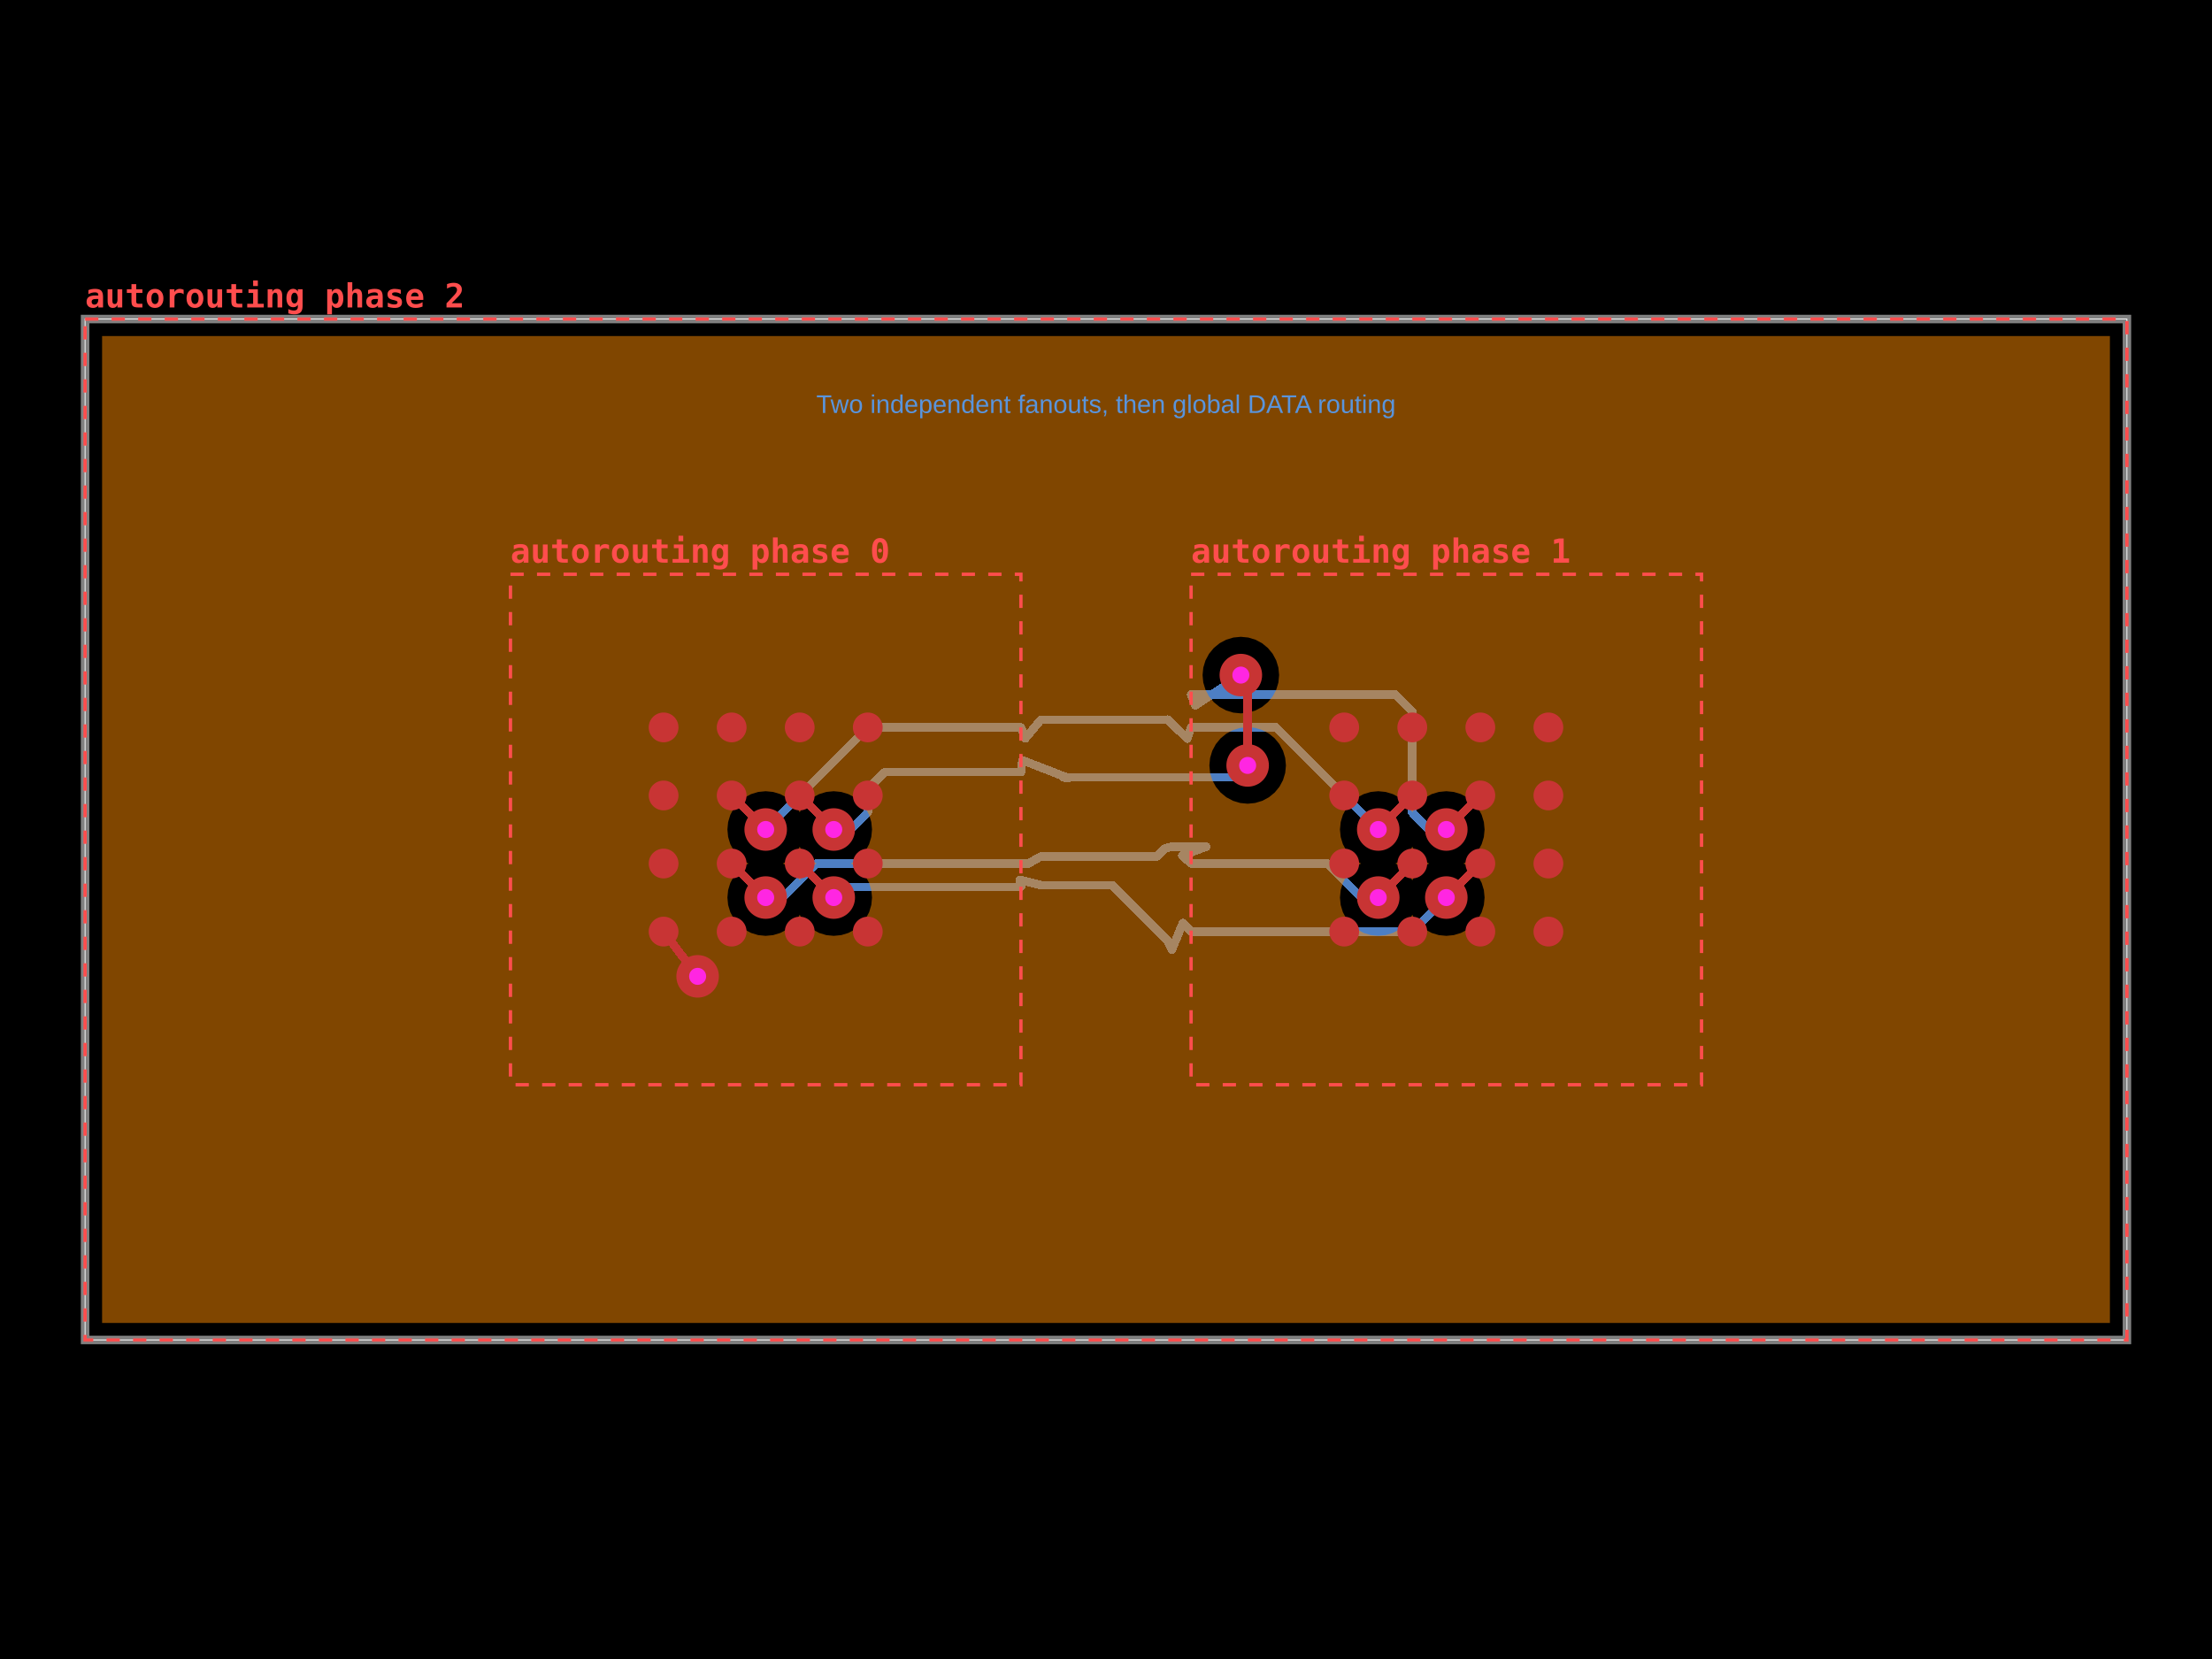
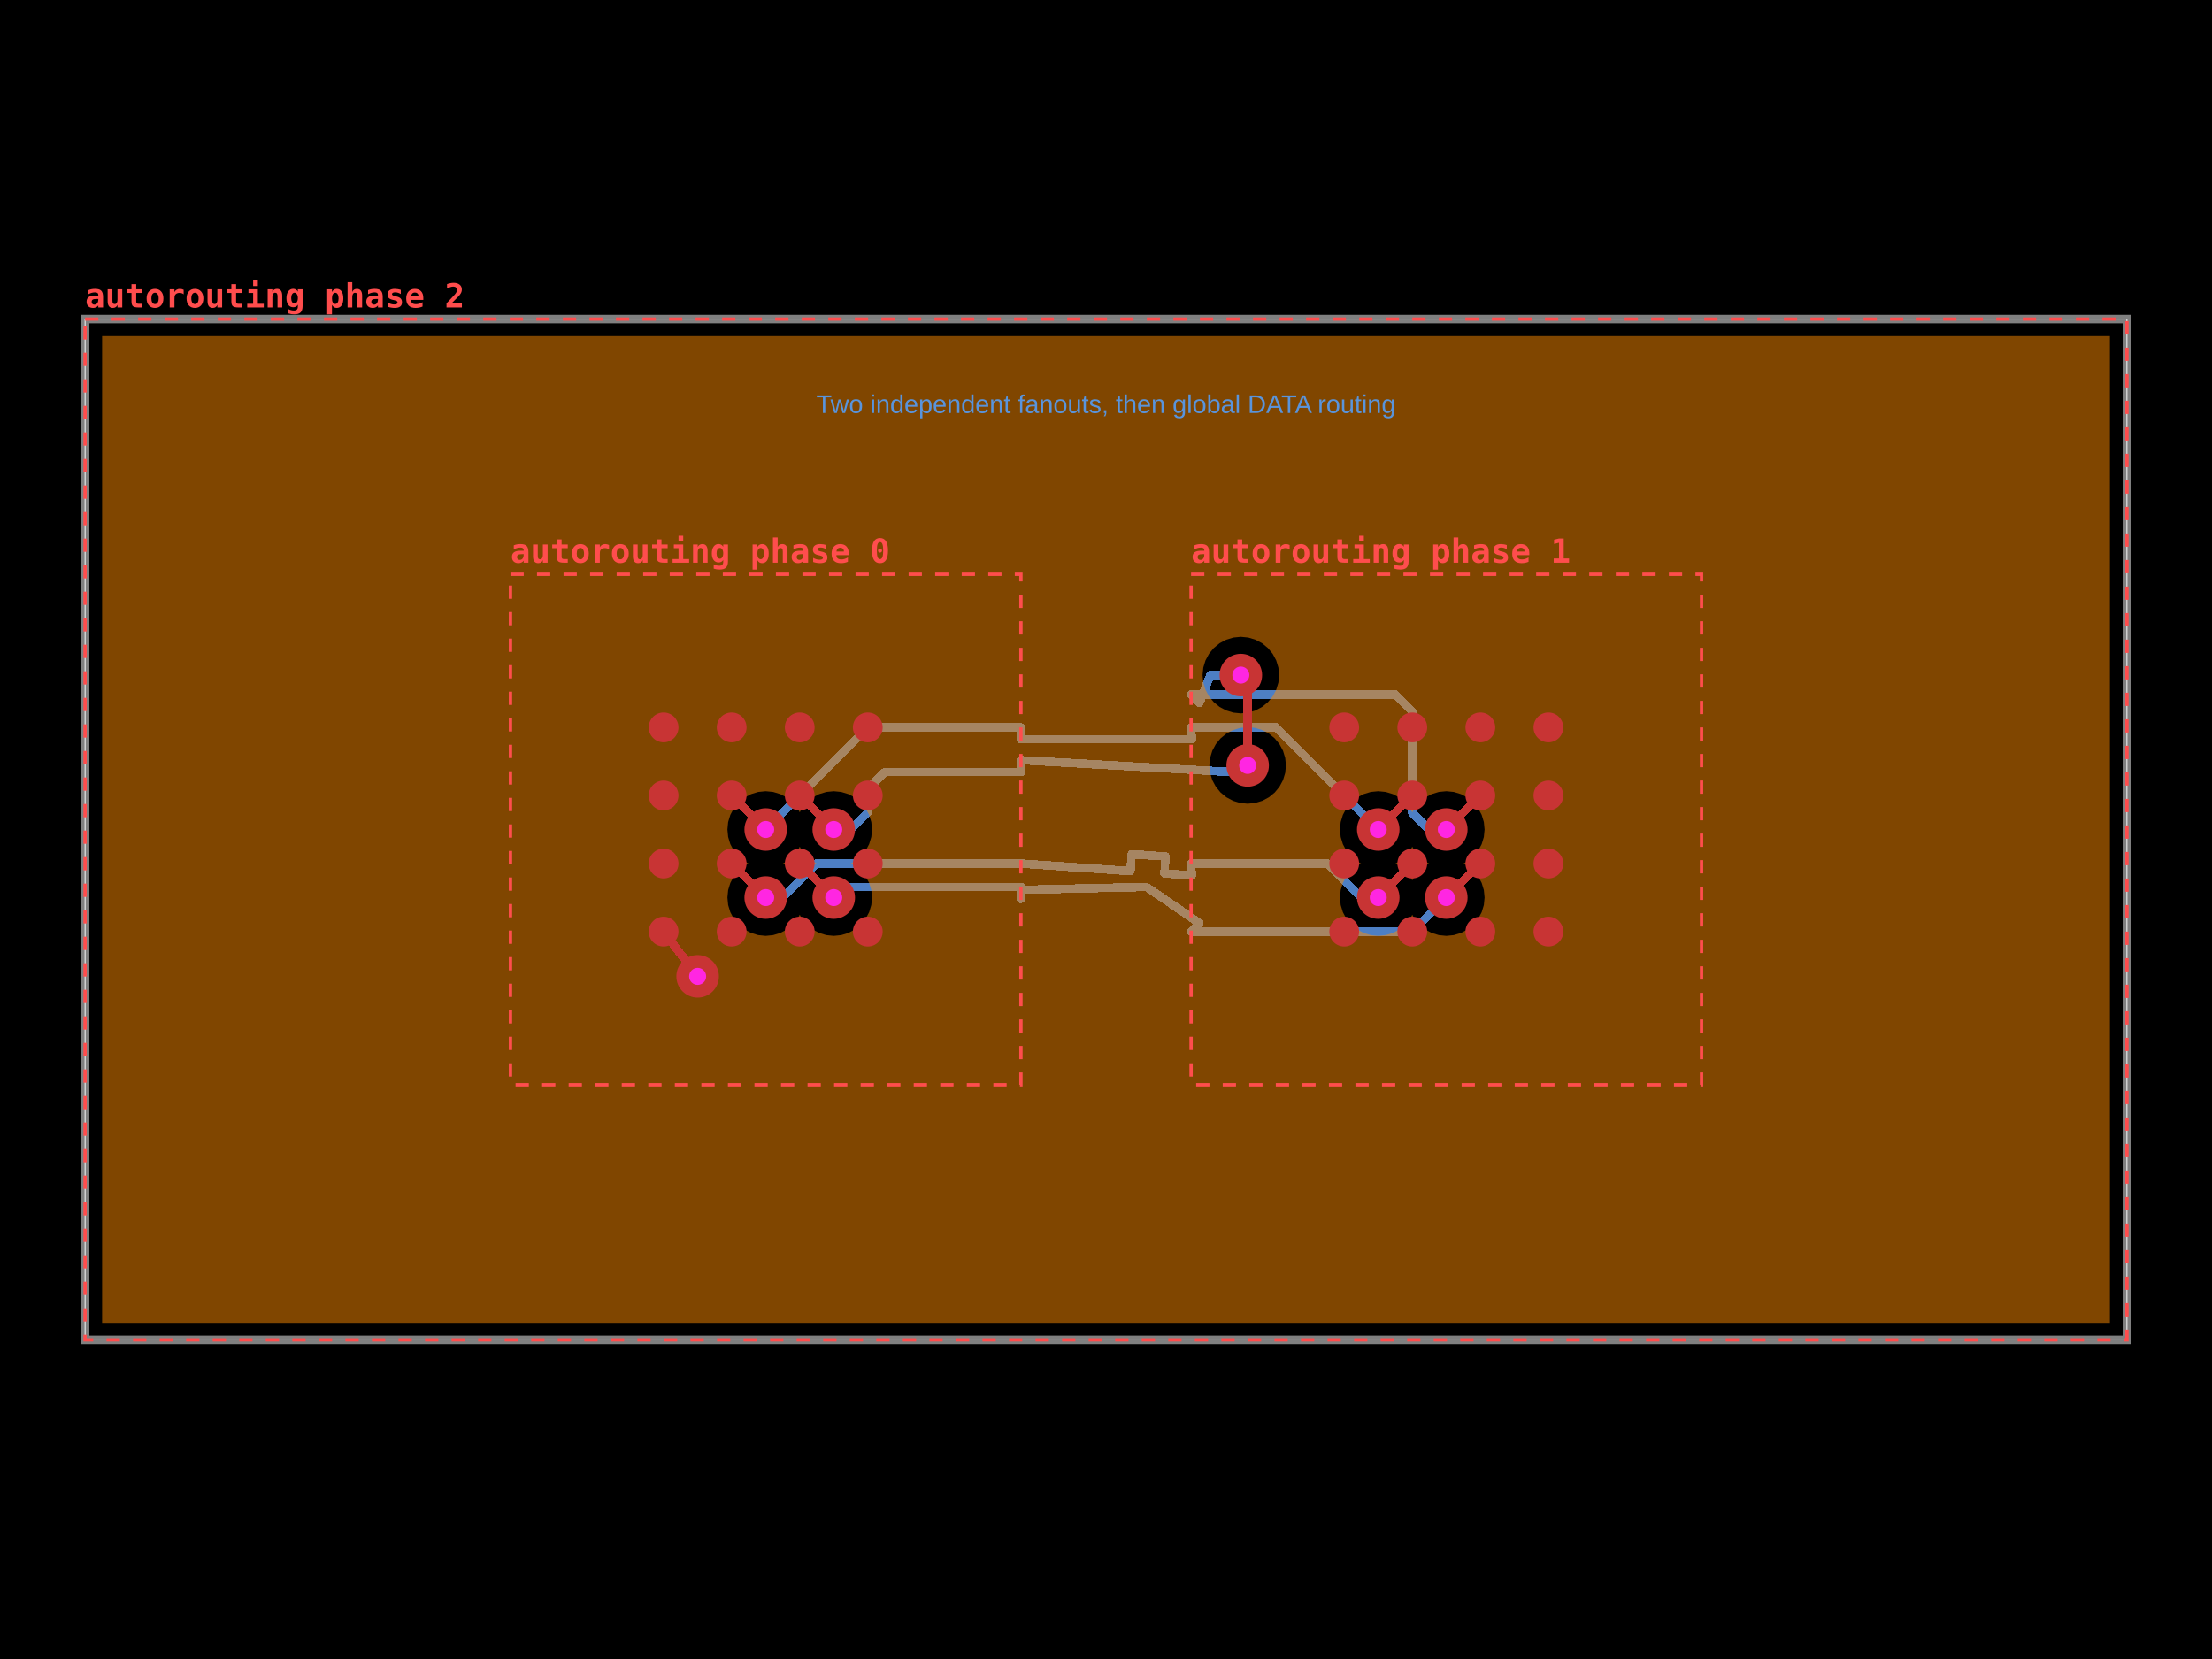
- <svg xmlns="http://www.w3.org/2000/svg" width="800" height="600" data-software-used-string="@tscircuit/core@0.0.1840">
+ <svg xmlns="http://www.w3.org/2000/svg" width="800" height="600" data-software-used-string="@tscircuit/core@0.0.1848">
  <style />
  <rect class="boundary" x="0" y="0" fill="#000" width="800" height="600" data-type="pcb_background" data-pcb-layer="global" />
  <rect class="pcb-boundary" fill="none" stroke="#fff" stroke-width="0.3" x="30.769" y="115.385" width="738.462" height="369.231" data-type="pcb_boundary" data-pcb-layer="global" />
  <path class="pcb-board" d="M 30.769 484.615 L 769.231 484.615 L 769.231 115.385 L 30.769 115.385 Z" fill="none" stroke="rgba(255, 255, 255, 0.5)" stroke-width="3.077" data-type="pcb_board" data-pcb-layer="board" />
  <path class="pcb-trace" stroke="rgb(77, 127, 196)" fill="none" d="M 301.538 324.615 L 305.385 320.769" stroke-width="3.077" stroke-linecap="round" stroke-linejoin="round" shape-rendering="crispEdges" data-type="pcb_trace" data-pcb-layer="bottom" />
  <path class="pcb-trace" stroke="rgb(77, 127, 196)" fill="none" d="M 305.385 320.769 L 369.231 320.769" stroke-width="3.077" stroke-linecap="round" stroke-linejoin="round" shape-rendering="crispEdges" data-type="pcb_trace" data-pcb-layer="bottom" />
  <path class="pcb-trace" stroke="rgb(77, 127, 196)" fill="none" d="M 301.538 300 L 307.723 300" stroke-width="3.077" stroke-linecap="round" stroke-linejoin="round" shape-rendering="crispEdges" data-type="pcb_trace" data-pcb-layer="bottom" />
  <path class="pcb-trace" stroke="rgb(77, 127, 196)" fill="none" d="M 307.723 300 L 313.877 293.846" stroke-width="3.077" stroke-linecap="round" stroke-linejoin="round" shape-rendering="crispEdges" data-type="pcb_trace" data-pcb-layer="bottom" />
  <path class="pcb-trace" stroke="rgb(77, 127, 196)" fill="none" d="M 313.877 293.846 L 313.877 285.385" stroke-width="3.077" stroke-linecap="round" stroke-linejoin="round" shape-rendering="crispEdges" data-type="pcb_trace" data-pcb-layer="bottom" />
  <path class="pcb-trace" stroke="rgb(77, 127, 196)" fill="none" d="M 313.877 285.385 L 320.031 279.231" stroke-width="3.077" stroke-linecap="round" stroke-linejoin="round" shape-rendering="crispEdges" data-type="pcb_trace" data-pcb-layer="bottom" />
  <path class="pcb-trace" stroke="rgb(77, 127, 196)" fill="none" d="M 320.031 279.231 L 369.231 279.231" stroke-width="3.077" stroke-linecap="round" stroke-linejoin="round" shape-rendering="crispEdges" data-type="pcb_trace" data-pcb-layer="bottom" />
  <path class="pcb-trace" stroke="rgb(77, 127, 196)" fill="none" d="M 276.923 324.615 L 283.108 324.615" stroke-width="3.077" stroke-linecap="round" stroke-linejoin="round" shape-rendering="crispEdges" data-type="pcb_trace" data-pcb-layer="bottom" />
  <path class="pcb-trace" stroke="rgb(77, 127, 196)" fill="none" d="M 283.108 324.615 L 289.262 318.462" stroke-width="3.077" stroke-linecap="round" stroke-linejoin="round" shape-rendering="crispEdges" data-type="pcb_trace" data-pcb-layer="bottom" />
  <path class="pcb-trace" stroke="rgb(77, 127, 196)" fill="none" d="M 289.262 318.462 L 295.415 312.308" stroke-width="3.077" stroke-linecap="round" stroke-linejoin="round" shape-rendering="crispEdges" data-type="pcb_trace" data-pcb-layer="bottom" />
  <path class="pcb-trace" stroke="rgb(77, 127, 196)" fill="none" d="M 295.415 312.308 L 369.231 312.308" stroke-width="3.077" stroke-linecap="round" stroke-linejoin="round" shape-rendering="crispEdges" data-type="pcb_trace" data-pcb-layer="bottom" />
  <path class="pcb-trace" stroke="rgb(77, 127, 196)" fill="none" d="M 276.923 300 L 313.846 263.077" stroke-width="3.077" stroke-linecap="round" stroke-linejoin="round" shape-rendering="crispEdges" data-type="pcb_trace" data-pcb-layer="bottom" />
  <path class="pcb-trace" stroke="rgb(77, 127, 196)" fill="none" d="M 313.846 263.077 L 369.231 263.077" stroke-width="3.077" stroke-linecap="round" stroke-linejoin="round" shape-rendering="crispEdges" data-type="pcb_trace" data-pcb-layer="bottom" />
  <path class="pcb-trace" stroke="rgb(77, 127, 196)" fill="none" d="M 430.769 312.308 L 479.969 312.308" stroke-width="3.077" stroke-linecap="round" stroke-linejoin="round" shape-rendering="crispEdges" data-type="pcb_trace" data-pcb-layer="bottom" />
  <path class="pcb-trace" stroke="rgb(77, 127, 196)" fill="none" d="M 479.969 312.308 L 486.123 318.462" stroke-width="3.077" stroke-linecap="round" stroke-linejoin="round" shape-rendering="crispEdges" data-type="pcb_trace" data-pcb-layer="bottom" />
  <path class="pcb-trace" stroke="rgb(77, 127, 196)" fill="none" d="M 486.123 318.462 L 492.277 324.615" stroke-width="3.077" stroke-linecap="round" stroke-linejoin="round" shape-rendering="crispEdges" data-type="pcb_trace" data-pcb-layer="bottom" />
  <path class="pcb-trace" stroke="rgb(77, 127, 196)" fill="none" d="M 492.277 324.615 L 498.462 324.615" stroke-width="3.077" stroke-linecap="round" stroke-linejoin="round" shape-rendering="crispEdges" data-type="pcb_trace" data-pcb-layer="bottom" />
  <path class="pcb-trace" stroke="rgb(77, 127, 196)" fill="none" d="M 430.769 263.077 L 461.538 263.077" stroke-width="3.077" stroke-linecap="round" stroke-linejoin="round" shape-rendering="crispEdges" data-type="pcb_trace" data-pcb-layer="bottom" />
  <path class="pcb-trace" stroke="rgb(77, 127, 196)" fill="none" d="M 461.538 263.077 L 498.462 300" stroke-width="3.077" stroke-linecap="round" stroke-linejoin="round" shape-rendering="crispEdges" data-type="pcb_trace" data-pcb-layer="bottom" />
  <path class="pcb-trace" stroke="rgb(77, 127, 196)" fill="none" d="M 430.769 336.923 L 510.769 336.923" stroke-width="3.077" stroke-linecap="round" stroke-linejoin="round" shape-rendering="crispEdges" data-type="pcb_trace" data-pcb-layer="bottom" />
  <path class="pcb-trace" stroke="rgb(77, 127, 196)" fill="none" d="M 510.769 336.923 L 523.077 324.615" stroke-width="3.077" stroke-linecap="round" stroke-linejoin="round" shape-rendering="crispEdges" data-type="pcb_trace" data-pcb-layer="bottom" />
  <path class="pcb-trace" stroke="rgb(77, 127, 196)" fill="none" d="M 430.769 251.154 L 504.585 251.154" stroke-width="3.077" stroke-linecap="round" stroke-linejoin="round" shape-rendering="crispEdges" data-type="pcb_trace" data-pcb-layer="bottom" />
  <path class="pcb-trace" stroke="rgb(77, 127, 196)" fill="none" d="M 504.585 251.154 L 510.738 257.308" stroke-width="3.077" stroke-linecap="round" stroke-linejoin="round" shape-rendering="crispEdges" data-type="pcb_trace" data-pcb-layer="bottom" />
  <path class="pcb-trace" stroke="rgb(77, 127, 196)" fill="none" d="M 510.738 257.308 L 510.738 293.846" stroke-width="3.077" stroke-linecap="round" stroke-linejoin="round" shape-rendering="crispEdges" data-type="pcb_trace" data-pcb-layer="bottom" />
  <path class="pcb-trace" stroke="rgb(77, 127, 196)" fill="none" d="M 510.738 293.846 L 516.892 300" stroke-width="3.077" stroke-linecap="round" stroke-linejoin="round" shape-rendering="crispEdges" data-type="pcb_trace" data-pcb-layer="bottom" />
  <path class="pcb-trace" stroke="rgb(77, 127, 196)" fill="none" d="M 516.892 300 L 523.077 300" stroke-width="3.077" stroke-linecap="round" stroke-linejoin="round" shape-rendering="crispEdges" data-type="pcb_trace" data-pcb-layer="bottom" />
-   <path class="pcb-trace" stroke="rgb(77, 127, 196)" fill="none" d="M 369.231 279.231 L 369.769 274.957" stroke-width="3.077" stroke-linecap="round" stroke-linejoin="round" shape-rendering="crispEdges" data-type="pcb_trace" data-pcb-layer="bottom" />
-   <path class="pcb-trace" stroke="rgb(77, 127, 196)" fill="none" d="M 369.769 274.957 L 386.338 281.385" stroke-width="3.077" stroke-linecap="round" stroke-linejoin="round" shape-rendering="crispEdges" data-type="pcb_trace" data-pcb-layer="bottom" />
-   <path class="pcb-trace" stroke="rgb(77, 127, 196)" fill="none" d="M 386.338 281.385 L 384.495 281.153" stroke-width="3.077" stroke-linecap="round" stroke-linejoin="round" shape-rendering="crispEdges" data-type="pcb_trace" data-pcb-layer="bottom" />
-   <path class="pcb-trace" stroke="rgb(77, 127, 196)" fill="none" d="M 384.495 281.153 L 446.69 281.153" stroke-width="3.077" stroke-linecap="round" stroke-linejoin="round" shape-rendering="crispEdges" data-type="pcb_trace" data-pcb-layer="bottom" />
-   <path class="pcb-trace" stroke="rgb(77, 127, 196)" fill="none" d="M 446.69 281.153 L 449.016 278.826" stroke-width="3.077" stroke-linecap="round" stroke-linejoin="round" shape-rendering="crispEdges" data-type="pcb_trace" data-pcb-layer="bottom" />
-   <path class="pcb-trace" stroke="rgb(77, 127, 196)" fill="none" d="M 449.016 278.826 L 449.235 278.826" stroke-width="3.077" stroke-linecap="round" stroke-linejoin="round" shape-rendering="crispEdges" data-type="pcb_trace" data-pcb-layer="bottom" />
+   <path class="pcb-trace" stroke="rgb(77, 127, 196)" fill="none" d="M 369.231 279.231 L 369.231 274.923" stroke-width="3.077" stroke-linecap="round" stroke-linejoin="round" shape-rendering="crispEdges" data-type="pcb_trace" data-pcb-layer="bottom" />
+   <path class="pcb-trace" stroke="rgb(77, 127, 196)" fill="none" d="M 369.231 274.923 L 445.579 279.231" stroke-width="3.077" stroke-linecap="round" stroke-linejoin="round" shape-rendering="crispEdges" data-type="pcb_trace" data-pcb-layer="bottom" />
+   <path class="pcb-trace" stroke="rgb(77, 127, 196)" fill="none" d="M 445.579 279.231 L 445.983 278.826" stroke-width="3.077" stroke-linecap="round" stroke-linejoin="round" shape-rendering="crispEdges" data-type="pcb_trace" data-pcb-layer="bottom" />
+   <path class="pcb-trace" stroke="rgb(77, 127, 196)" fill="none" d="M 445.983 278.826 L 449.235 278.826" stroke-width="3.077" stroke-linecap="round" stroke-linejoin="round" shape-rendering="crispEdges" data-type="pcb_trace" data-pcb-layer="bottom" />
  <path class="pcb-trace" stroke="rgb(77, 127, 196)" fill="none" d="M 449.235 278.826 L 451.231 276.831" stroke-width="3.077" stroke-linecap="round" stroke-linejoin="round" shape-rendering="crispEdges" data-type="pcb_trace" data-pcb-layer="bottom" />
-   <path class="pcb-trace" stroke="rgb(77, 127, 196)" fill="none" d="M 448.769 244.154 L 432.328 255.154" stroke-width="3.077" stroke-linecap="round" stroke-linejoin="round" shape-rendering="crispEdges" data-type="pcb_trace" data-pcb-layer="bottom" />
-   <path class="pcb-trace" stroke="rgb(77, 127, 196)" fill="none" d="M 432.328 255.154 L 430.769 251.138" stroke-width="3.077" stroke-linecap="round" stroke-linejoin="round" shape-rendering="crispEdges" data-type="pcb_trace" data-pcb-layer="bottom" />
-   <path class="pcb-trace" stroke="rgb(77, 127, 196)" fill="none" d="M 369.231 263.077 L 370.765 267.102" stroke-width="3.077" stroke-linecap="round" stroke-linejoin="round" shape-rendering="crispEdges" data-type="pcb_trace" data-pcb-layer="bottom" />
-   <path class="pcb-trace" stroke="rgb(77, 127, 196)" fill="none" d="M 370.765 267.102 L 376.418 260.336" stroke-width="3.077" stroke-linecap="round" stroke-linejoin="round" shape-rendering="crispEdges" data-type="pcb_trace" data-pcb-layer="bottom" />
-   <path class="pcb-trace" stroke="rgb(77, 127, 196)" fill="none" d="M 376.418 260.336 L 422.237 260.336" stroke-width="3.077" stroke-linecap="round" stroke-linejoin="round" shape-rendering="crispEdges" data-type="pcb_trace" data-pcb-layer="bottom" />
-   <path class="pcb-trace" stroke="rgb(77, 127, 196)" fill="none" d="M 422.237 260.336 L 422.328 260.245" stroke-width="3.077" stroke-linecap="round" stroke-linejoin="round" shape-rendering="crispEdges" data-type="pcb_trace" data-pcb-layer="bottom" />
-   <path class="pcb-trace" stroke="rgb(77, 127, 196)" fill="none" d="M 422.328 260.245 L 429.399 267.161" stroke-width="3.077" stroke-linecap="round" stroke-linejoin="round" shape-rendering="crispEdges" data-type="pcb_trace" data-pcb-layer="bottom" />
-   <path class="pcb-trace" stroke="rgb(77, 127, 196)" fill="none" d="M 429.399 267.161 L 430.769 263.077" stroke-width="3.077" stroke-linecap="round" stroke-linejoin="round" shape-rendering="crispEdges" data-type="pcb_trace" data-pcb-layer="bottom" />
-   <path class="pcb-trace" stroke="rgb(77, 127, 196)" fill="none" d="M 369.231 320.769 L 368.787 318.226" stroke-width="3.077" stroke-linecap="round" stroke-linejoin="round" shape-rendering="crispEdges" data-type="pcb_trace" data-pcb-layer="bottom" />
-   <path class="pcb-trace" stroke="rgb(77, 127, 196)" fill="none" d="M 368.787 318.226 L 376.903 320.211" stroke-width="3.077" stroke-linecap="round" stroke-linejoin="round" shape-rendering="crispEdges" data-type="pcb_trace" data-pcb-layer="bottom" />
-   <path class="pcb-trace" stroke="rgb(77, 127, 196)" fill="none" d="M 376.903 320.211 L 402.321 320.211" stroke-width="3.077" stroke-linecap="round" stroke-linejoin="round" shape-rendering="crispEdges" data-type="pcb_trace" data-pcb-layer="bottom" />
-   <path class="pcb-trace" stroke="rgb(77, 127, 196)" fill="none" d="M 402.321 320.211 L 422.273 340.162" stroke-width="3.077" stroke-linecap="round" stroke-linejoin="round" shape-rendering="crispEdges" data-type="pcb_trace" data-pcb-layer="bottom" />
-   <path class="pcb-trace" stroke="rgb(77, 127, 196)" fill="none" d="M 422.273 340.162 L 423.815 343.446" stroke-width="3.077" stroke-linecap="round" stroke-linejoin="round" shape-rendering="crispEdges" data-type="pcb_trace" data-pcb-layer="bottom" />
-   <path class="pcb-trace" stroke="rgb(77, 127, 196)" fill="none" d="M 423.815 343.446 L 427.822 333.781" stroke-width="3.077" stroke-linecap="round" stroke-linejoin="round" shape-rendering="crispEdges" data-type="pcb_trace" data-pcb-layer="bottom" />
-   <path class="pcb-trace" stroke="rgb(77, 127, 196)" fill="none" d="M 427.822 333.781 L 430.769 336.923" stroke-width="3.077" stroke-linecap="round" stroke-linejoin="round" shape-rendering="crispEdges" data-type="pcb_trace" data-pcb-layer="bottom" />
-   <path class="pcb-trace" stroke="rgb(77, 127, 196)" fill="none" d="M 369.231 312.308 L 372.019 312.273" stroke-width="3.077" stroke-linecap="round" stroke-linejoin="round" shape-rendering="crispEdges" data-type="pcb_trace" data-pcb-layer="bottom" />
-   <path class="pcb-trace" stroke="rgb(77, 127, 196)" fill="none" d="M 372.019 312.273 L 376.477 309.727" stroke-width="3.077" stroke-linecap="round" stroke-linejoin="round" shape-rendering="crispEdges" data-type="pcb_trace" data-pcb-layer="bottom" />
-   <path class="pcb-trace" stroke="rgb(77, 127, 196)" fill="none" d="M 376.477 309.727 L 418.496 309.727" stroke-width="3.077" stroke-linecap="round" stroke-linejoin="round" shape-rendering="crispEdges" data-type="pcb_trace" data-pcb-layer="bottom" />
-   <path class="pcb-trace" stroke="rgb(77, 127, 196)" fill="none" d="M 418.496 309.727 L 421.414 306.809" stroke-width="3.077" stroke-linecap="round" stroke-linejoin="round" shape-rendering="crispEdges" data-type="pcb_trace" data-pcb-layer="bottom" />
-   <path class="pcb-trace" stroke="rgb(77, 127, 196)" fill="none" d="M 421.414 306.809 L 423.815 306.215" stroke-width="3.077" stroke-linecap="round" stroke-linejoin="round" shape-rendering="crispEdges" data-type="pcb_trace" data-pcb-layer="bottom" />
-   <path class="pcb-trace" stroke="rgb(77, 127, 196)" fill="none" d="M 423.815 306.215 L 436.277 306.215" stroke-width="3.077" stroke-linecap="round" stroke-linejoin="round" shape-rendering="crispEdges" data-type="pcb_trace" data-pcb-layer="bottom" />
-   <path class="pcb-trace" stroke="rgb(77, 127, 196)" fill="none" d="M 436.277 306.215 L 427.574 309.419" stroke-width="3.077" stroke-linecap="round" stroke-linejoin="round" shape-rendering="crispEdges" data-type="pcb_trace" data-pcb-layer="bottom" />
-   <path class="pcb-trace" stroke="rgb(77, 127, 196)" fill="none" d="M 427.574 309.419 L 430.769 312.308" stroke-width="3.077" stroke-linecap="round" stroke-linejoin="round" shape-rendering="crispEdges" data-type="pcb_trace" data-pcb-layer="bottom" />
+   <path class="pcb-trace" stroke="rgb(77, 127, 196)" fill="none" d="M 448.769 244.154 L 437.754 244.154" stroke-width="3.077" stroke-linecap="round" stroke-linejoin="round" shape-rendering="crispEdges" data-type="pcb_trace" data-pcb-layer="bottom" />
+   <path class="pcb-trace" stroke="rgb(77, 127, 196)" fill="none" d="M 437.754 244.154 L 433.815 254.184" stroke-width="3.077" stroke-linecap="round" stroke-linejoin="round" shape-rendering="crispEdges" data-type="pcb_trace" data-pcb-layer="bottom" />
+   <path class="pcb-trace" stroke="rgb(77, 127, 196)" fill="none" d="M 433.815 254.184 L 430.769 251.138" stroke-width="3.077" stroke-linecap="round" stroke-linejoin="round" shape-rendering="crispEdges" data-type="pcb_trace" data-pcb-layer="bottom" />
+   <path class="pcb-trace" stroke="rgb(77, 127, 196)" fill="none" d="M 369.231 263.077 L 369.231 267.385" stroke-width="3.077" stroke-linecap="round" stroke-linejoin="round" shape-rendering="crispEdges" data-type="pcb_trace" data-pcb-layer="bottom" />
+   <path class="pcb-trace" stroke="rgb(77, 127, 196)" fill="none" d="M 369.231 267.385 L 431.07 267.374" stroke-width="3.077" stroke-linecap="round" stroke-linejoin="round" shape-rendering="crispEdges" data-type="pcb_trace" data-pcb-layer="bottom" />
+   <path class="pcb-trace" stroke="rgb(77, 127, 196)" fill="none" d="M 431.07 267.374 L 430.769 263.077" stroke-width="3.077" stroke-linecap="round" stroke-linejoin="round" shape-rendering="crispEdges" data-type="pcb_trace" data-pcb-layer="bottom" />
+   <path class="pcb-trace" stroke="rgb(77, 127, 196)" fill="none" d="M 369.231 320.769 L 369.152 325.076" stroke-width="3.077" stroke-linecap="round" stroke-linejoin="round" shape-rendering="crispEdges" data-type="pcb_trace" data-pcb-layer="bottom" />
+   <path class="pcb-trace" stroke="rgb(77, 127, 196)" fill="none" d="M 369.152 325.076 L 369.156 321.844" stroke-width="3.077" stroke-linecap="round" stroke-linejoin="round" shape-rendering="crispEdges" data-type="pcb_trace" data-pcb-layer="bottom" />
+   <path class="pcb-trace" stroke="rgb(77, 127, 196)" fill="none" d="M 369.156 321.844 L 414.615 320.769" stroke-width="3.077" stroke-linecap="round" stroke-linejoin="round" shape-rendering="crispEdges" data-type="pcb_trace" data-pcb-layer="bottom" />
+   <path class="pcb-trace" stroke="rgb(77, 127, 196)" fill="none" d="M 414.615 320.769 L 433.815 333.877" stroke-width="3.077" stroke-linecap="round" stroke-linejoin="round" shape-rendering="crispEdges" data-type="pcb_trace" data-pcb-layer="bottom" />
+   <path class="pcb-trace" stroke="rgb(77, 127, 196)" fill="none" d="M 433.815 333.877 L 430.769 336.923" stroke-width="3.077" stroke-linecap="round" stroke-linejoin="round" shape-rendering="crispEdges" data-type="pcb_trace" data-pcb-layer="bottom" />
+   <path class="pcb-trace" stroke="rgb(77, 127, 196)" fill="none" d="M 369.231 312.308 L 408.843 315.057" stroke-width="3.077" stroke-linecap="round" stroke-linejoin="round" shape-rendering="crispEdges" data-type="pcb_trace" data-pcb-layer="bottom" />
+   <path class="pcb-trace" stroke="rgb(77, 127, 196)" fill="none" d="M 408.843 315.057 L 409.269 308.918" stroke-width="3.077" stroke-linecap="round" stroke-linejoin="round" shape-rendering="crispEdges" data-type="pcb_trace" data-pcb-layer="bottom" />
+   <path class="pcb-trace" stroke="rgb(77, 127, 196)" fill="none" d="M 409.269 308.918 L 421.547 309.77" stroke-width="3.077" stroke-linecap="round" stroke-linejoin="round" shape-rendering="crispEdges" data-type="pcb_trace" data-pcb-layer="bottom" />
+   <path class="pcb-trace" stroke="rgb(77, 127, 196)" fill="none" d="M 421.547 309.77 L 421.121 315.909" stroke-width="3.077" stroke-linecap="round" stroke-linejoin="round" shape-rendering="crispEdges" data-type="pcb_trace" data-pcb-layer="bottom" />
+   <path class="pcb-trace" stroke="rgb(77, 127, 196)" fill="none" d="M 421.121 315.909 L 431.07 316.6" stroke-width="3.077" stroke-linecap="round" stroke-linejoin="round" shape-rendering="crispEdges" data-type="pcb_trace" data-pcb-layer="bottom" />
+   <path class="pcb-trace" stroke="rgb(77, 127, 196)" fill="none" d="M 431.07 316.6 L 430.769 312.308" stroke-width="3.077" stroke-linecap="round" stroke-linejoin="round" shape-rendering="crispEdges" data-type="pcb_trace" data-pcb-layer="bottom" />
  <path class="pcb-copper-pour pcb-copper-pour-brep" d="M 763.077 478.462 L 36.923 478.462 L 36.923 121.538 L 763.077 121.538 L 763.077 478.462 Z M 448.769 258 L 451.47 257.734 L 454.068 256.946 L 456.462 255.666 L 458.56 253.945 L 460.282 251.846 L 461.561 249.453 L 462.349 246.855 L 462.615 244.154 L 462.349 241.453 L 461.561 238.855 L 460.282 236.461 L 458.56 234.363 L 456.462 232.641 L 454.068 231.362 L 451.47 230.574 L 448.769 230.308 L 446.068 230.574 L 443.471 231.362 L 441.077 232.641 L 438.979 234.363 L 437.257 236.461 L 435.977 238.855 L 435.189 241.453 L 434.923 244.154 L 435.189 246.855 L 435.977 249.453 L 437.257 251.846 L 438.979 253.945 L 441.077 255.666 L 443.471 256.946 L 446.068 257.734 L 448.769 258 Z M 451.231 290.677 L 453.932 290.411 L 456.529 289.623 L 458.923 288.343 L 461.021 286.621 L 462.743 284.523 L 464.023 282.129 L 464.811 279.532 L 465.077 276.831 L 464.811 274.13 L 464.023 271.532 L 462.743 269.138 L 461.021 267.04 L 458.923 265.318 L 456.529 264.039 L 453.932 263.251 L 451.231 262.985 L 448.53 263.251 L 445.932 264.039 L 443.538 265.318 L 441.44 267.04 L 439.718 269.138 L 438.439 271.532 L 437.651 274.13 L 437.385 276.831 L 437.651 279.532 L 438.439 282.129 L 439.718 284.523 L 441.44 286.621 L 443.538 288.343 L 445.932 289.623 L 448.53 290.411 L 451.231 290.677 Z M 301.538 338.462 L 304.24 338.195 L 306.837 337.408 L 309.231 336.128 L 311.329 334.406 L 313.051 332.308 L 314.331 329.914 L 315.119 327.317 L 315.385 324.615 L 315.119 321.914 L 314.331 319.317 L 313.051 316.923 L 311.329 314.825 L 309.231 313.103 L 307.744 312.308 L 309.231 311.513 L 311.329 309.791 L 313.051 307.693 L 314.331 305.299 L 315.119 302.701 L 315.385 300 L 315.119 297.299 L 314.331 294.701 L 313.051 292.307 L 311.329 290.209 L 309.231 288.487 L 306.837 287.208 L 304.24 286.42 L 301.538 286.154 L 298.837 286.42 L 296.24 287.208 L 293.846 288.487 L 291.748 290.209 L 290.026 292.307 L 289.231 293.795 L 288.436 292.307 L 286.714 290.209 L 284.616 288.487 L 282.222 287.208 L 279.624 286.42 L 276.923 286.154 L 274.222 286.42 L 271.624 287.208 L 269.231 288.487 L 267.132 290.209 L 265.41 292.307 L 264.131 294.701 L 263.343 297.299 L 263.077 300 L 263.343 302.701 L 264.131 305.299 L 265.41 307.693 L 267.132 309.791 L 269.231 311.513 L 270.718 312.308 L 269.231 313.103 L 267.132 314.825 L 265.41 316.923 L 264.131 319.317 L 263.343 321.914 L 263.077 324.615 L 263.343 327.317 L 264.131 329.914 L 265.41 332.308 L 267.132 334.406 L 269.231 336.128 L 271.624 337.408 L 274.222 338.195 L 276.923 338.462 L 279.624 338.195 L 282.222 337.408 L 284.616 336.128 L 286.714 334.406 L 288.436 332.308 L 289.231 330.82 L 290.026 332.308 L 291.748 334.406 L 293.846 336.128 L 296.24 337.408 L 298.837 338.195 L 301.538 338.462 Z M 523.077 338.462 L 525.778 338.195 L 528.376 337.408 L 530.769 336.128 L 532.868 334.406 L 534.59 332.308 L 535.869 329.914 L 536.657 327.317 L 536.923 324.615 L 536.657 321.914 L 535.869 319.317 L 534.59 316.923 L 532.868 314.825 L 530.769 313.103 L 529.282 312.308 L 530.769 311.513 L 532.868 309.791 L 534.59 307.693 L 535.869 305.299 L 536.657 302.701 L 536.923 300 L 536.657 297.299 L 535.869 294.701 L 534.59 292.307 L 532.868 290.209 L 530.769 288.487 L 528.376 287.208 L 525.778 286.42 L 523.077 286.154 L 520.376 286.42 L 517.778 287.208 L 515.384 288.487 L 513.286 290.209 L 511.564 292.307 L 510.769 293.795 L 509.974 292.307 L 508.252 290.209 L 506.154 288.487 L 503.76 287.208 L 501.163 286.42 L 498.462 286.154 L 495.76 286.42 L 493.163 287.208 L 490.769 288.487 L 488.671 290.209 L 486.949 292.307 L 485.669 294.701 L 484.881 297.299 L 484.615 300 L 484.881 302.701 L 485.669 305.299 L 486.949 307.693 L 488.671 309.791 L 490.769 311.513 L 492.256 312.308 L 490.769 313.103 L 488.671 314.825 L 486.949 316.923 L 485.669 319.317 L 484.881 321.914 L 484.615 324.615 L 484.881 327.317 L 485.669 329.914 L 486.949 332.308 L 488.671 334.406 L 490.769 336.128 L 493.163 337.408 L 495.76 338.195 L 498.462 338.462 L 501.163 338.195 L 503.76 337.408 L 506.154 336.128 L 508.252 334.406 L 509.974 332.308 L 510.769 330.82 L 511.564 332.308 L 513.286 334.406 L 515.384 336.128 L 517.778 337.408 L 520.376 338.195 L 523.077 338.462 Z" fill-rule="evenodd" fill="rgb(255, 140, 0)" fill-opacity="0.5" data-type="pcb_copper_pour" data-pcb-layer="inner1" />
  <path class="pcb-copper-pour pcb-copper-pour-brep" d="M 510.769 318.41 L 509.974 316.923 L 508.252 314.825 L 506.154 313.103 L 504.667 312.308 L 506.154 311.513 L 508.252 309.791 L 509.974 307.693 L 510.769 306.205 L 511.564 307.693 L 513.286 309.791 L 515.384 311.513 L 516.872 312.308 L 515.384 313.103 L 513.286 314.825 L 511.564 316.923 L 510.769 318.41 Z" fill-rule="evenodd" fill="rgb(255, 140, 0)" fill-opacity="0.5" data-type="pcb_copper_pour" data-pcb-layer="inner1" />
  <path class="pcb-copper-pour pcb-copper-pour-brep" d="M 289.231 318.41 L 288.436 316.923 L 286.714 314.825 L 284.616 313.103 L 283.128 312.308 L 284.616 311.513 L 286.714 309.791 L 288.436 307.693 L 289.231 306.205 L 290.026 307.693 L 291.748 309.791 L 293.846 311.513 L 295.333 312.308 L 293.846 313.103 L 291.748 314.825 L 290.026 316.923 L 289.231 318.41 Z" fill-rule="evenodd" fill="rgb(255, 140, 0)" fill-opacity="0.5" data-type="pcb_copper_pour" data-pcb-layer="inner1" />
  <circle class="pcb-pad" fill="rgb(200, 52, 52)" cx="240" cy="336.923" r="5.385" data-type="pcb_smtpad" data-pcb-layer="top" data-pad-name="U1.pin1" data-pad-net-name="GND" />
  <circle class="pcb-pad" fill="rgb(200, 52, 52)" cx="264.615" cy="336.923" r="5.385" data-type="pcb_smtpad" data-pcb-layer="top" data-pad-name="U1.pin2" />
  <circle class="pcb-pad" fill="rgb(200, 52, 52)" cx="289.231" cy="336.923" r="5.385" data-type="pcb_smtpad" data-pcb-layer="top" data-pad-name="U1.pin3" />
  <circle class="pcb-pad" fill="rgb(200, 52, 52)" cx="313.846" cy="336.923" r="5.385" data-type="pcb_smtpad" data-pcb-layer="top" data-pad-name="U1.pin4" />
  <circle class="pcb-pad" fill="rgb(200, 52, 52)" cx="240" cy="312.308" r="5.385" data-type="pcb_smtpad" data-pcb-layer="top" data-pad-name="U1.pin5" />
  <circle class="pcb-pad" fill="rgb(200, 52, 52)" cx="264.615" cy="312.308" r="5.385" data-type="pcb_smtpad" data-pcb-layer="top" data-pad-name="U1.pin6" />
  <circle class="pcb-pad" fill="rgb(200, 52, 52)" cx="289.231" cy="312.308" r="5.385" data-type="pcb_smtpad" data-pcb-layer="top" data-pad-name="U1.pin7" />
  <circle class="pcb-pad" fill="rgb(200, 52, 52)" cx="313.846" cy="312.308" r="5.385" data-type="pcb_smtpad" data-pcb-layer="top" data-pad-name="U1.pin8" />
  <circle class="pcb-pad" fill="rgb(200, 52, 52)" cx="240" cy="287.692" r="5.385" data-type="pcb_smtpad" data-pcb-layer="top" data-pad-name="U1.pin9" />
  <circle class="pcb-pad" fill="rgb(200, 52, 52)" cx="264.615" cy="287.692" r="5.385" data-type="pcb_smtpad" data-pcb-layer="top" data-pad-name="U1.pin10" />
  <circle class="pcb-pad" fill="rgb(200, 52, 52)" cx="289.231" cy="287.692" r="5.385" data-type="pcb_smtpad" data-pcb-layer="top" data-pad-name="U1.pin11" />
  <circle class="pcb-pad" fill="rgb(200, 52, 52)" cx="313.846" cy="287.692" r="5.385" data-type="pcb_smtpad" data-pcb-layer="top" data-pad-name="U1.pin12" />
  <circle class="pcb-pad" fill="rgb(200, 52, 52)" cx="240" cy="263.077" r="5.385" data-type="pcb_smtpad" data-pcb-layer="top" data-pad-name="U1.pin13" />
  <circle class="pcb-pad" fill="rgb(200, 52, 52)" cx="264.615" cy="263.077" r="5.385" data-type="pcb_smtpad" data-pcb-layer="top" data-pad-name="U1.pin14" />
  <circle class="pcb-pad" fill="rgb(200, 52, 52)" cx="289.231" cy="263.077" r="5.385" data-type="pcb_smtpad" data-pcb-layer="top" data-pad-name="U1.pin15" />
  <circle class="pcb-pad" fill="rgb(200, 52, 52)" cx="313.846" cy="263.077" r="5.385" data-type="pcb_smtpad" data-pcb-layer="top" data-pad-name="U1.pin16" />
  <circle class="pcb-pad" fill="rgb(200, 52, 52)" cx="486.154" cy="336.923" r="5.385" data-type="pcb_smtpad" data-pcb-layer="top" data-pad-name="U2.pin1" />
  <circle class="pcb-pad" fill="rgb(200, 52, 52)" cx="510.769" cy="336.923" r="5.385" data-type="pcb_smtpad" data-pcb-layer="top" data-pad-name="U2.pin2" />
  <circle class="pcb-pad" fill="rgb(200, 52, 52)" cx="535.385" cy="336.923" r="5.385" data-type="pcb_smtpad" data-pcb-layer="top" data-pad-name="U2.pin3" />
  <circle class="pcb-pad" fill="rgb(200, 52, 52)" cx="560" cy="336.923" r="5.385" data-type="pcb_smtpad" data-pcb-layer="top" data-pad-name="U2.pin4" />
  <circle class="pcb-pad" fill="rgb(200, 52, 52)" cx="486.154" cy="312.308" r="5.385" data-type="pcb_smtpad" data-pcb-layer="top" data-pad-name="U2.pin5" />
  <circle class="pcb-pad" fill="rgb(200, 52, 52)" cx="510.769" cy="312.308" r="5.385" data-type="pcb_smtpad" data-pcb-layer="top" data-pad-name="U2.pin6" />
  <circle class="pcb-pad" fill="rgb(200, 52, 52)" cx="535.385" cy="312.308" r="5.385" data-type="pcb_smtpad" data-pcb-layer="top" data-pad-name="U2.pin7" />
  <circle class="pcb-pad" fill="rgb(200, 52, 52)" cx="560" cy="312.308" r="5.385" data-type="pcb_smtpad" data-pcb-layer="top" data-pad-name="U2.pin8" />
  <circle class="pcb-pad" fill="rgb(200, 52, 52)" cx="486.154" cy="287.692" r="5.385" data-type="pcb_smtpad" data-pcb-layer="top" data-pad-name="U2.pin9" />
  <circle class="pcb-pad" fill="rgb(200, 52, 52)" cx="510.769" cy="287.692" r="5.385" data-type="pcb_smtpad" data-pcb-layer="top" data-pad-name="U2.pin10" />
  <circle class="pcb-pad" fill="rgb(200, 52, 52)" cx="535.385" cy="287.692" r="5.385" data-type="pcb_smtpad" data-pcb-layer="top" data-pad-name="U2.pin11" />
  <circle class="pcb-pad" fill="rgb(200, 52, 52)" cx="560" cy="287.692" r="5.385" data-type="pcb_smtpad" data-pcb-layer="top" data-pad-name="U2.pin12" />
  <circle class="pcb-pad" fill="rgb(200, 52, 52)" cx="486.154" cy="263.077" r="5.385" data-type="pcb_smtpad" data-pcb-layer="top" data-pad-name="U2.pin13" />
  <circle class="pcb-pad" fill="rgb(200, 52, 52)" cx="510.769" cy="263.077" r="5.385" data-type="pcb_smtpad" data-pcb-layer="top" data-pad-name="U2.pin14" />
  <circle class="pcb-pad" fill="rgb(200, 52, 52)" cx="535.385" cy="263.077" r="5.385" data-type="pcb_smtpad" data-pcb-layer="top" data-pad-name="U2.pin15" />
  <circle class="pcb-pad" fill="rgb(200, 52, 52)" cx="560" cy="263.077" r="5.385" data-type="pcb_smtpad" data-pcb-layer="top" data-pad-name="U2.pin16" />
  <path class="pcb-trace" stroke="rgb(200, 52, 52)" fill="none" d="M 289.231 312.308 L 301.538 324.615" stroke-width="3.077" stroke-linecap="round" stroke-linejoin="round" shape-rendering="crispEdges" data-type="pcb_trace" data-pcb-layer="top" />
  <path class="pcb-trace" stroke="rgb(200, 52, 52)" fill="none" d="M 289.231 287.692 L 301.538 300" stroke-width="3.077" stroke-linecap="round" stroke-linejoin="round" shape-rendering="crispEdges" data-type="pcb_trace" data-pcb-layer="top" />
  <path class="pcb-trace" stroke="rgb(200, 52, 52)" fill="none" d="M 264.615 312.308 L 276.923 324.615" stroke-width="3.077" stroke-linecap="round" stroke-linejoin="round" shape-rendering="crispEdges" data-type="pcb_trace" data-pcb-layer="top" />
  <path class="pcb-trace" stroke="rgb(200, 52, 52)" fill="none" d="M 264.615 287.692 L 276.923 300" stroke-width="3.077" stroke-linecap="round" stroke-linejoin="round" shape-rendering="crispEdges" data-type="pcb_trace" data-pcb-layer="top" />
  <path class="pcb-trace" stroke="rgb(200, 52, 52)" fill="none" d="M 240 336.923 L 252.308 353.108" stroke-width="3.077" stroke-linecap="round" stroke-linejoin="round" shape-rendering="crispEdges" data-type="pcb_trace" data-pcb-layer="top" />
  <path class="pcb-trace" stroke="rgb(200, 52, 52)" fill="none" d="M 498.462 324.615 L 510.769 312.308" stroke-width="3.077" stroke-linecap="round" stroke-linejoin="round" shape-rendering="crispEdges" data-type="pcb_trace" data-pcb-layer="top" />
  <path class="pcb-trace" stroke="rgb(200, 52, 52)" fill="none" d="M 498.462 300 L 510.769 287.692" stroke-width="3.077" stroke-linecap="round" stroke-linejoin="round" shape-rendering="crispEdges" data-type="pcb_trace" data-pcb-layer="top" />
  <path class="pcb-trace" stroke="rgb(200, 52, 52)" fill="none" d="M 523.077 324.615 L 535.385 312.308" stroke-width="3.077" stroke-linecap="round" stroke-linejoin="round" shape-rendering="crispEdges" data-type="pcb_trace" data-pcb-layer="top" />
  <path class="pcb-trace" stroke="rgb(200, 52, 52)" fill="none" d="M 523.077 300 L 535.385 287.692" stroke-width="3.077" stroke-linecap="round" stroke-linejoin="round" shape-rendering="crispEdges" data-type="pcb_trace" data-pcb-layer="top" />
-   <path class="pcb-trace" stroke="rgb(200, 52, 52)" fill="none" d="M 451.231 276.831 L 451.231 249.892" stroke-width="3.077" stroke-linecap="round" stroke-linejoin="round" shape-rendering="crispEdges" data-type="pcb_trace" data-pcb-layer="top" />
-   <path class="pcb-trace" stroke="rgb(200, 52, 52)" fill="none" d="M 451.231 249.892 L 449.027 247.688" stroke-width="3.077" stroke-linecap="round" stroke-linejoin="round" shape-rendering="crispEdges" data-type="pcb_trace" data-pcb-layer="top" />
-   <path class="pcb-trace" stroke="rgb(200, 52, 52)" fill="none" d="M 449.027 247.688 L 449.027 244.412" stroke-width="3.077" stroke-linecap="round" stroke-linejoin="round" shape-rendering="crispEdges" data-type="pcb_trace" data-pcb-layer="top" />
+   <path class="pcb-trace" stroke="rgb(200, 52, 52)" fill="none" d="M 451.231 276.831 L 451.231 248.307" stroke-width="3.077" stroke-linecap="round" stroke-linejoin="round" shape-rendering="crispEdges" data-type="pcb_trace" data-pcb-layer="top" />
+   <path class="pcb-trace" stroke="rgb(200, 52, 52)" fill="none" d="M 451.231 248.307 L 449.027 246.103" stroke-width="3.077" stroke-linecap="round" stroke-linejoin="round" shape-rendering="crispEdges" data-type="pcb_trace" data-pcb-layer="top" />
+   <path class="pcb-trace" stroke="rgb(200, 52, 52)" fill="none" d="M 449.027 246.103 L 449.027 244.412" stroke-width="3.077" stroke-linecap="round" stroke-linejoin="round" shape-rendering="crispEdges" data-type="pcb_trace" data-pcb-layer="top" />
  <path class="pcb-trace" stroke="rgb(200, 52, 52)" fill="none" d="M 449.027 244.412 L 448.769 244.154" stroke-width="3.077" stroke-linecap="round" stroke-linejoin="round" shape-rendering="crispEdges" data-type="pcb_trace" data-pcb-layer="top" />
  <g data-type="pcb_via" data-pcb-layer="through">
    <circle class="pcb-hole-outer" fill="rgb(200, 52, 52)" cx="301.538" cy="324.615" r="7.692" data-type="pcb_via" data-pcb-layer="top" />
    <circle class="pcb-hole-inner" fill="#FF26E2" cx="301.538" cy="324.615" r="3.077" data-type="pcb_via" data-pcb-layer="drill" />
  </g>
  <g data-type="pcb_via" data-pcb-layer="through">
    <circle class="pcb-hole-outer" fill="rgb(200, 52, 52)" cx="301.538" cy="300" r="7.692" data-type="pcb_via" data-pcb-layer="top" />
    <circle class="pcb-hole-inner" fill="#FF26E2" cx="301.538" cy="300" r="3.077" data-type="pcb_via" data-pcb-layer="drill" />
  </g>
  <g data-type="pcb_via" data-pcb-layer="through">
    <circle class="pcb-hole-outer" fill="rgb(200, 52, 52)" cx="276.923" cy="324.615" r="7.692" data-type="pcb_via" data-pcb-layer="top" />
    <circle class="pcb-hole-inner" fill="#FF26E2" cx="276.923" cy="324.615" r="3.077" data-type="pcb_via" data-pcb-layer="drill" />
  </g>
  <g data-type="pcb_via" data-pcb-layer="through">
    <circle class="pcb-hole-outer" fill="rgb(200, 52, 52)" cx="276.923" cy="300" r="7.692" data-type="pcb_via" data-pcb-layer="top" />
    <circle class="pcb-hole-inner" fill="#FF26E2" cx="276.923" cy="300" r="3.077" data-type="pcb_via" data-pcb-layer="drill" />
  </g>
  <g data-type="pcb_via" data-pcb-layer="through">
    <circle class="pcb-hole-outer" fill="rgb(200, 52, 52)" cx="252.308" cy="353.108" r="7.692" data-type="pcb_via" data-pcb-layer="top" />
    <circle class="pcb-hole-inner" fill="#FF26E2" cx="252.308" cy="353.108" r="3.077" data-type="pcb_via" data-pcb-layer="drill" />
  </g>
  <g data-type="pcb_via" data-pcb-layer="through">
    <circle class="pcb-hole-outer" fill="rgb(200, 52, 52)" cx="498.462" cy="324.615" r="7.692" data-type="pcb_via" data-pcb-layer="top" />
    <circle class="pcb-hole-inner" fill="#FF26E2" cx="498.462" cy="324.615" r="3.077" data-type="pcb_via" data-pcb-layer="drill" />
  </g>
  <g data-type="pcb_via" data-pcb-layer="through">
    <circle class="pcb-hole-outer" fill="rgb(200, 52, 52)" cx="498.462" cy="300" r="7.692" data-type="pcb_via" data-pcb-layer="top" />
    <circle class="pcb-hole-inner" fill="#FF26E2" cx="498.462" cy="300" r="3.077" data-type="pcb_via" data-pcb-layer="drill" />
  </g>
  <g data-type="pcb_via" data-pcb-layer="through">
    <circle class="pcb-hole-outer" fill="rgb(200, 52, 52)" cx="523.077" cy="324.615" r="7.692" data-type="pcb_via" data-pcb-layer="top" />
    <circle class="pcb-hole-inner" fill="#FF26E2" cx="523.077" cy="324.615" r="3.077" data-type="pcb_via" data-pcb-layer="drill" />
  </g>
  <g data-type="pcb_via" data-pcb-layer="through">
    <circle class="pcb-hole-outer" fill="rgb(200, 52, 52)" cx="523.077" cy="300" r="7.692" data-type="pcb_via" data-pcb-layer="top" />
    <circle class="pcb-hole-inner" fill="#FF26E2" cx="523.077" cy="300" r="3.077" data-type="pcb_via" data-pcb-layer="drill" />
  </g>
  <g data-type="pcb_via" data-pcb-layer="through">
    <circle class="pcb-hole-outer" fill="rgb(200, 52, 52)" cx="451.231" cy="276.831" r="7.692" data-type="pcb_via" data-pcb-layer="top" />
    <circle class="pcb-hole-inner" fill="#FF26E2" cx="451.231" cy="276.831" r="3.077" data-type="pcb_via" data-pcb-layer="drill" />
  </g>
  <g data-type="pcb_via" data-pcb-layer="through">
    <circle class="pcb-hole-outer" fill="rgb(200, 52, 52)" cx="448.769" cy="244.154" r="7.692" data-type="pcb_via" data-pcb-layer="top" />
    <circle class="pcb-hole-inner" fill="#FF26E2" cx="448.769" cy="244.154" r="3.077" data-type="pcb_via" data-pcb-layer="drill" />
  </g>
  <text x="400" y="146.154" fill="rgb(89, 148, 220)" font-family="Arial, sans-serif" font-size="9.231" text-anchor="middle" dominant-baseline="central" class="pcb-note-text" data-type="pcb_note_text" data-pcb-note-text-id="pcb_note_text_0" data-pcb-layer="overlay">Two independent fanouts, then global DATA routing</text>
  <g data-type="pcb_debug_object" data-pcb-layer="overlay" data-pcb-debug-object-id="pcb_debug_object_0" data-debug-shape="rect">
    <rect x="184.615" y="207.692" width="184.615" height="184.615" fill="none" stroke="#ff4d4d" stroke-width="1.2" stroke-dasharray="4.8,4.8" />
    <text x="184.615" y="203.492" fill="#ff4d4d" font-family="monospace" font-size="12" font-weight="600" text-anchor="start">autorouting phase 0</text>
  </g>
  <g data-type="pcb_debug_object" data-pcb-layer="overlay" data-pcb-debug-object-id="pcb_debug_object_1" data-debug-shape="rect">
    <rect x="430.769" y="207.692" width="184.615" height="184.615" fill="none" stroke="#ff4d4d" stroke-width="1.2" stroke-dasharray="4.8,4.8" />
    <text x="430.769" y="203.492" fill="#ff4d4d" font-family="monospace" font-size="12" font-weight="600" text-anchor="start">autorouting phase 1</text>
  </g>
  <g data-type="pcb_debug_object" data-pcb-layer="overlay" data-pcb-debug-object-id="pcb_debug_object_2" data-debug-shape="rect">
    <rect x="30.769" y="115.385" width="738.462" height="369.231" fill="none" stroke="#ff4d4d" stroke-width="1.2" stroke-dasharray="4.8,4.8" />
    <text x="30.769" y="111.185" fill="#ff4d4d" font-family="monospace" font-size="12" font-weight="600" text-anchor="start">autorouting phase 2</text>
  </g>
</svg>
